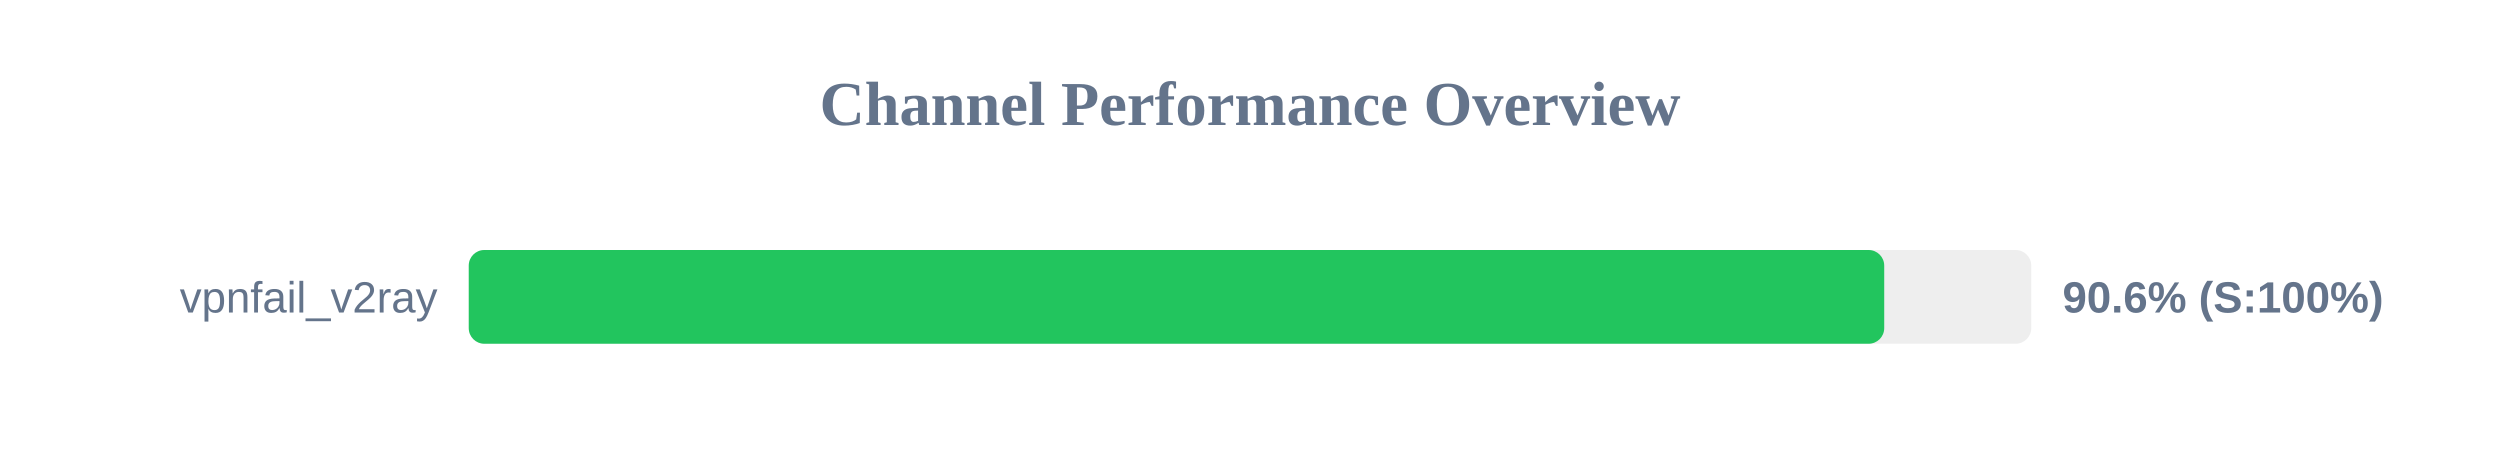
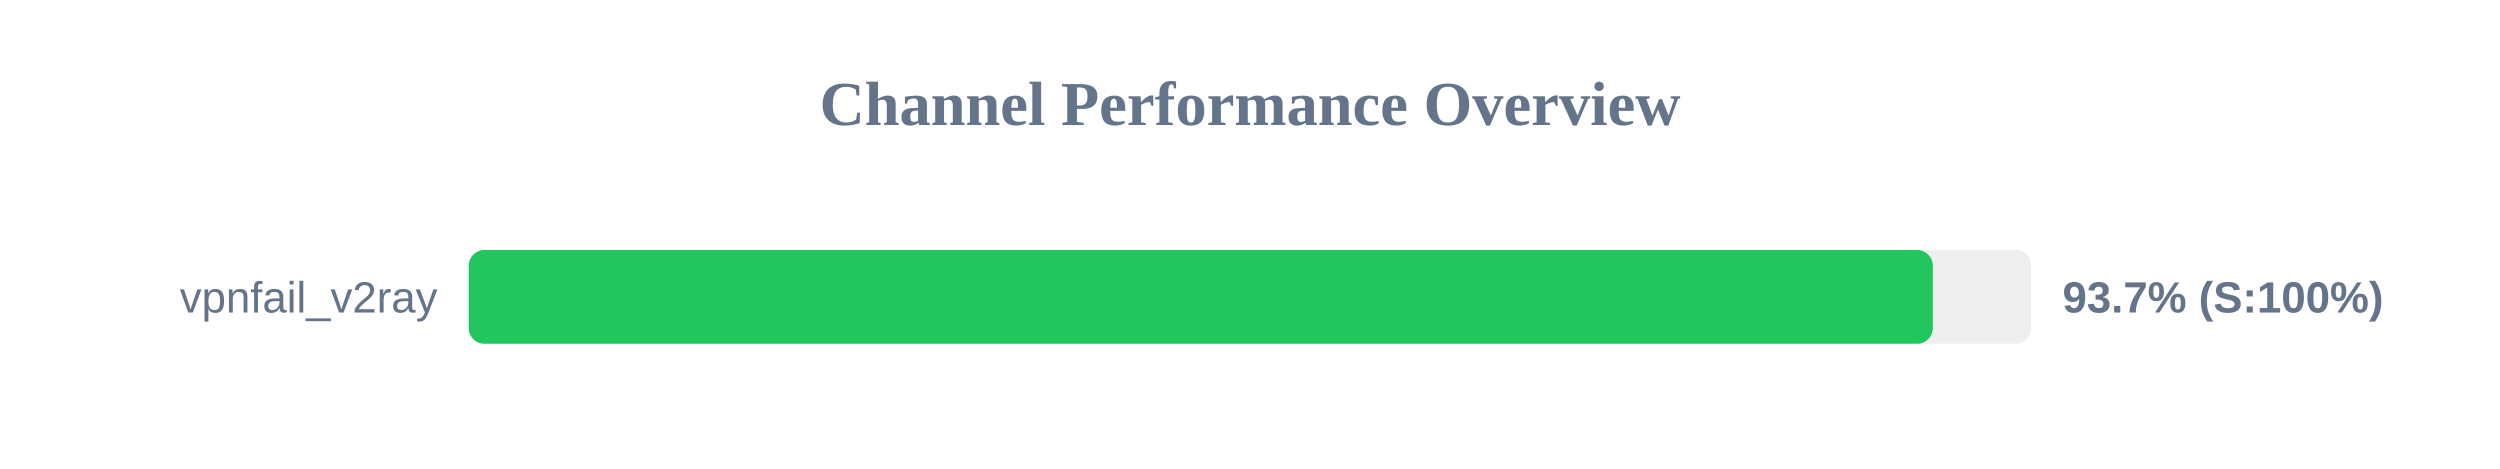
<svg xmlns="http://www.w3.org/2000/svg" width="800" height="150" version="1.1">
  <style>
        .row { font: 14px Arial; fill: #64748b; }
        .score { font: bold 14px Arial; fill: #64748b; }
    </style>
  <text x="400" y="40" text-anchor="middle" font-size="20px" font-weight="bold" fill="#64748b">Channel Performance Overview</text>
  <rect x="150" y="80" width="500" height="30" fill="#eee" rx="5" />
-   <rect x="150" y="80" width="452.95" height="30" fill="#22c55e" rx="5" />
+   <rect x="150" y="80" width="468.5" height="30" fill="#22c55e" rx="5" />
  <text x="140" y="100" text-anchor="end" class="row">vpnfail_v2ray</text>
-   <text x="660" y="100" text-anchor="start" class="score">90.6% (S:100%)</text>
+   <text x="660" y="100" text-anchor="start" class="score">93.7% (S:100%)</text>
</svg>
